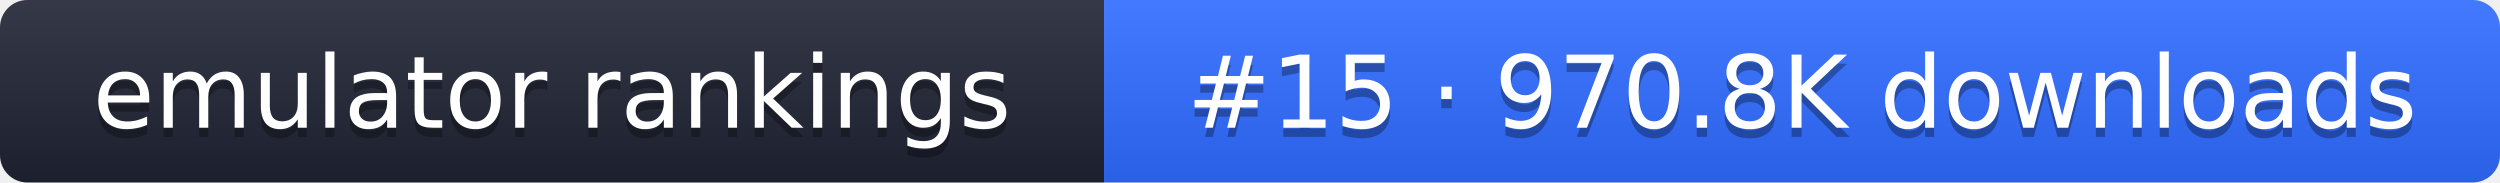
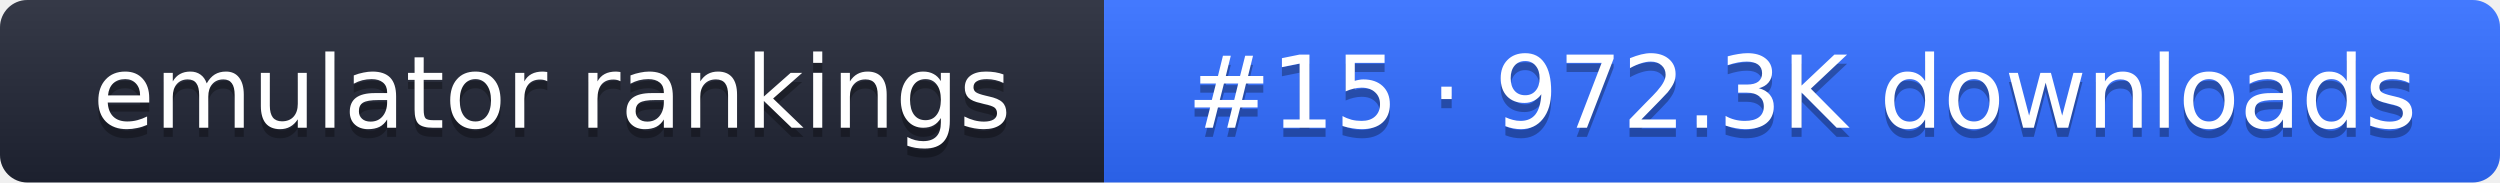
- <svg xmlns="http://www.w3.org/2000/svg" width="274" height="20" role="img" aria-label="emulator rankings: #15 · 970.8K downloads">
+ <svg xmlns="http://www.w3.org/2000/svg" width="274" height="20" role="img" aria-label="emulator rankings: #15 · 972.3K downloads">
  <linearGradient id="g" x2="0" y2="100%">
    <stop offset="0" stop-color="#fff" stop-opacity=".1" />
    <stop offset="1" stop-opacity=".1" />
  </linearGradient>
  <clipPath id="r">
    <rect width="274" height="20" rx="3" fill="#fff" />
  </clipPath>
  <g clip-path="url(#r)">
    <rect width="121" height="20" fill="#1f2433" />
    <rect x="121" width="153" height="20" fill="#2f6bff" />
    <rect width="274" height="20" fill="url(#g)" />
  </g>
  <g fill="#fff" text-anchor="middle" font-family="Verdana,DejaVu Sans,sans-serif" font-size="11">
    <text x="60.5" y="15" fill="#010101" fill-opacity=".3">emulator rankings</text>
    <text x="60.5" y="14">emulator rankings</text>
-     <text x="197.5" y="15" fill="#010101" fill-opacity=".3">#15 · 970.8K downloads</text>
-     <text x="197.5" y="14">#15 · 970.8K downloads</text>
+     <text x="197.5" y="15" fill="#010101" fill-opacity=".3">#15 · 972.3K downloads</text>
+     <text x="197.5" y="14">#15 · 972.3K downloads</text>
  </g>
</svg>
